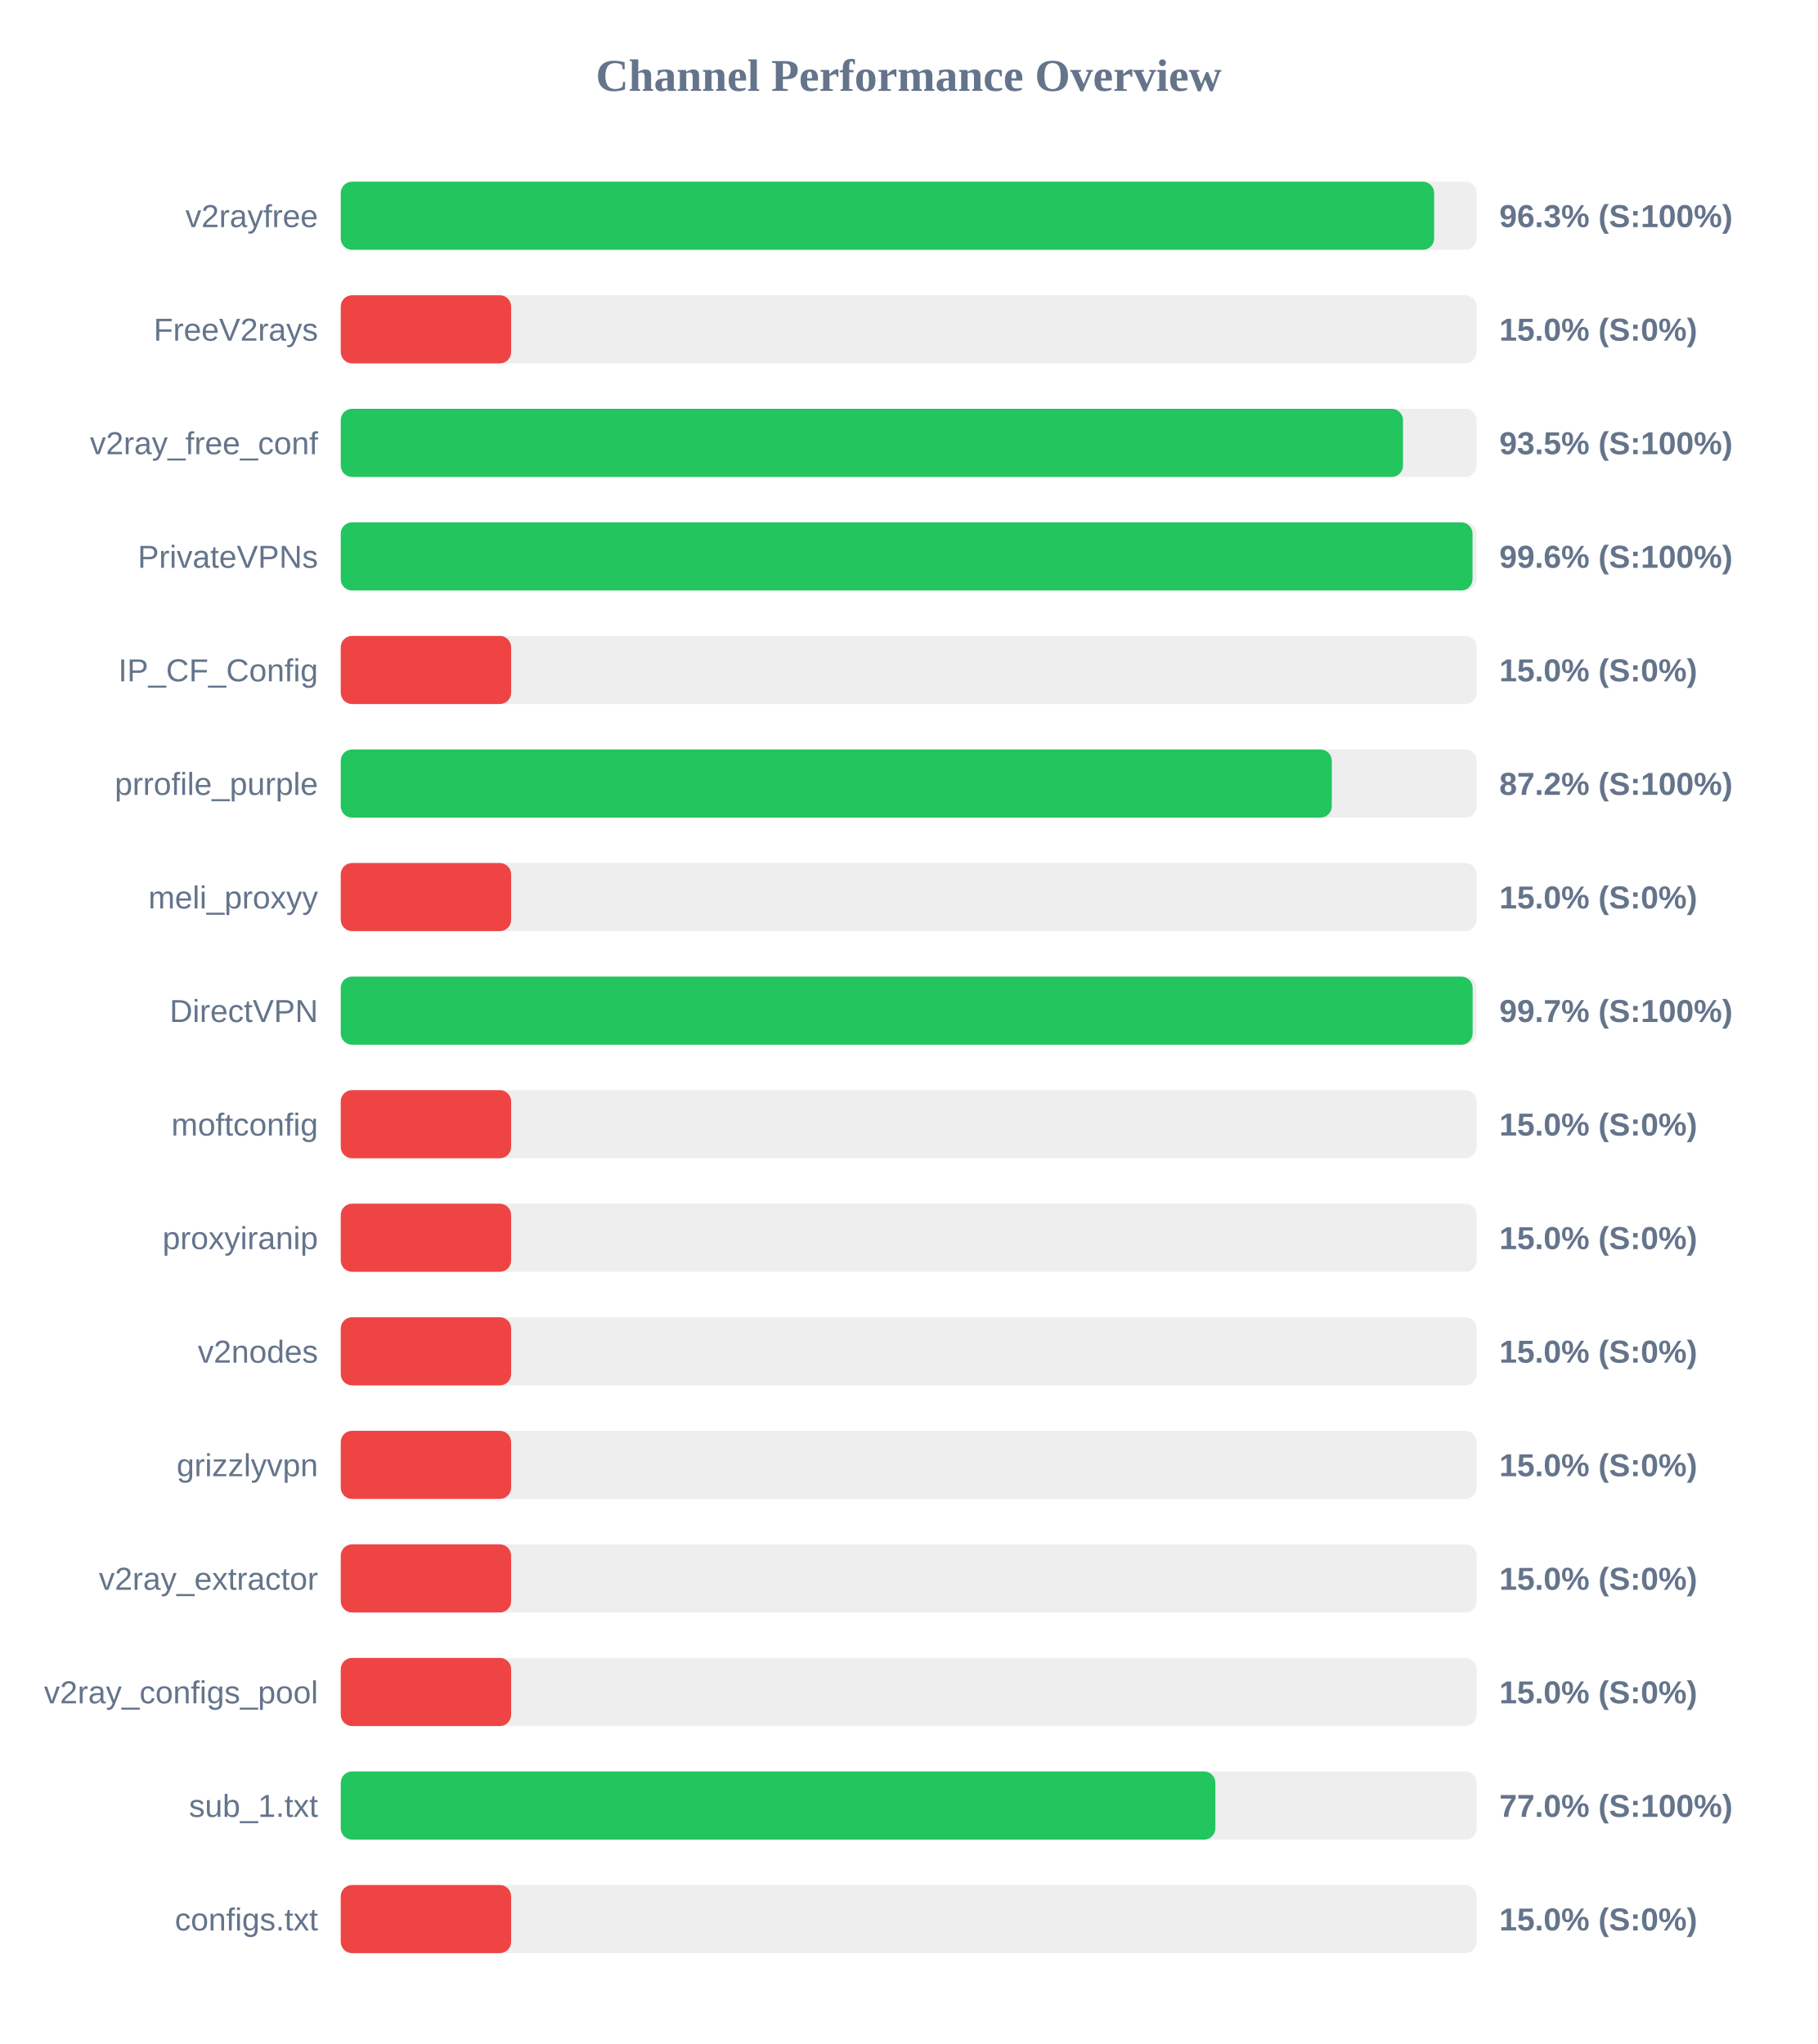
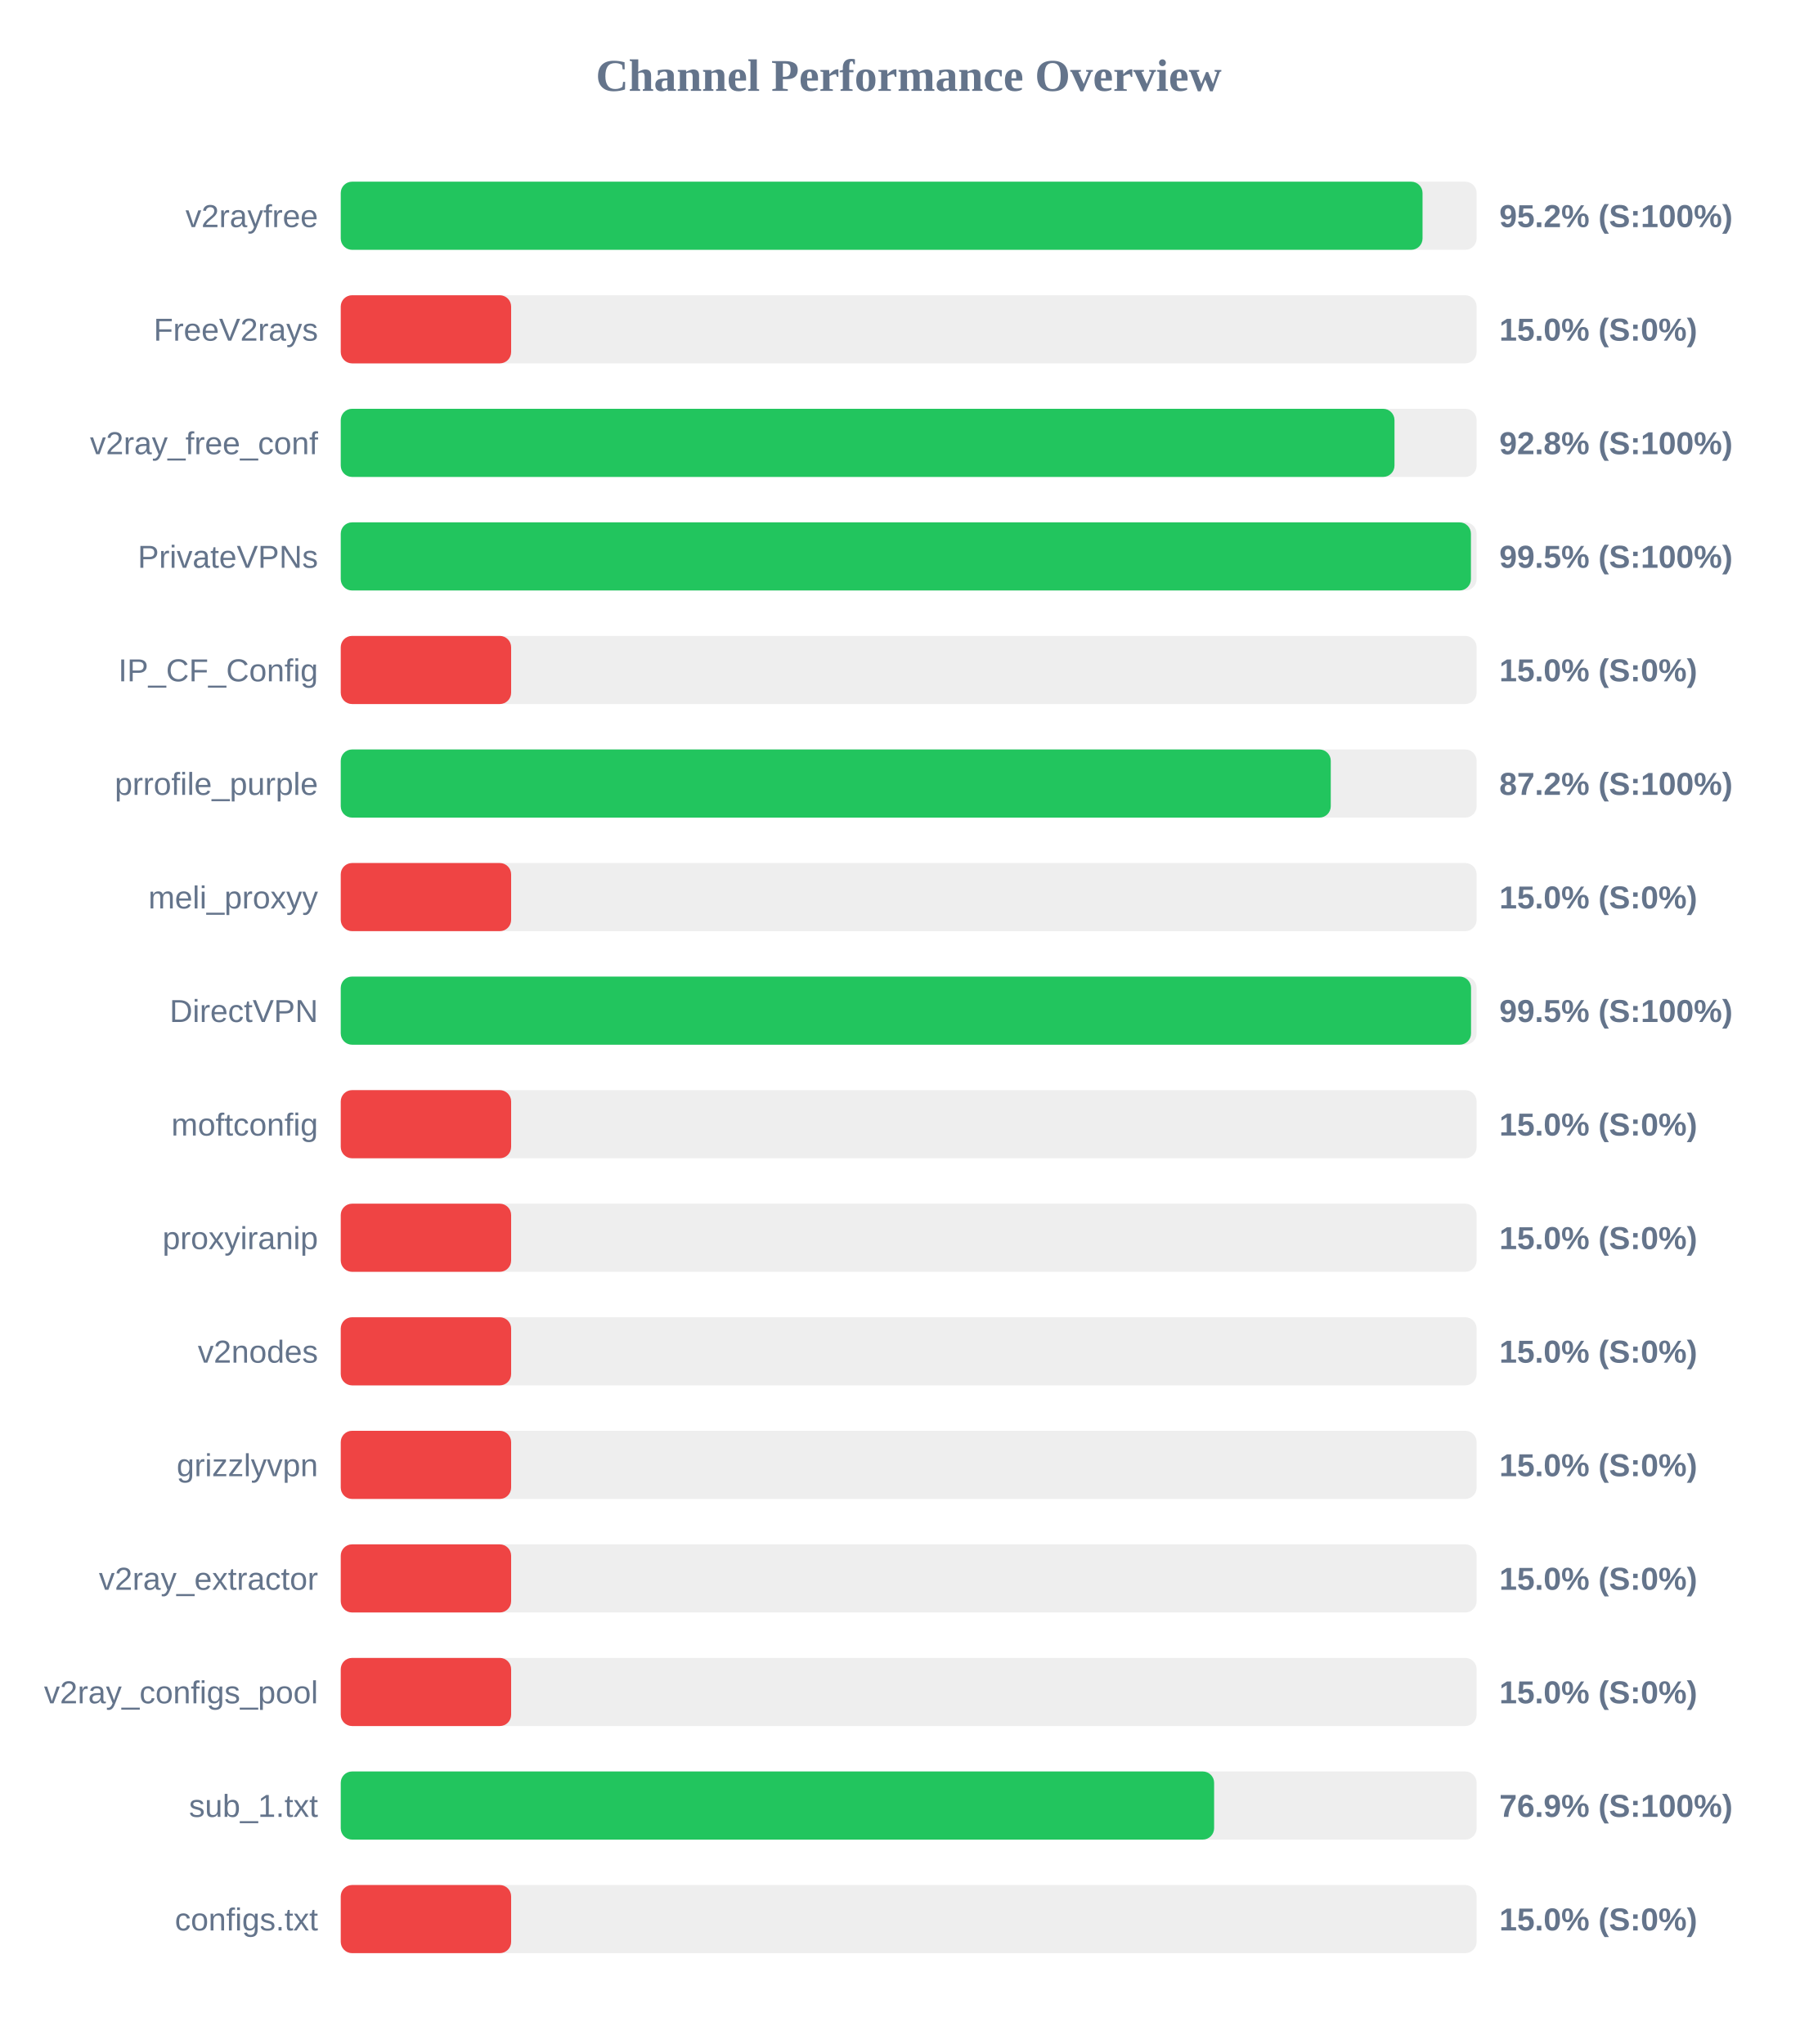
<svg xmlns="http://www.w3.org/2000/svg" width="800" height="900" version="1.1">
  <style>
        .row { font: 14px Arial; fill: #64748b; }
        .score { font: bold 14px Arial; fill: #64748b; }
    </style>
  <text x="400" y="40" text-anchor="middle" font-size="20px" font-weight="bold" fill="#64748b">Channel Performance Overview</text>
  <rect x="150" y="80" width="500" height="30" fill="#eee" rx="5" />
-   <rect x="150" y="80" width="481.3" height="30" fill="#22c55e" rx="5" />
+   <rect x="150" y="80" width="476.2" height="30" fill="#22c55e" rx="5" />
  <text x="140" y="100" text-anchor="end" class="row">v2rayfree</text>
-   <text x="660" y="100" text-anchor="start" class="score">96.3% (S:100%)</text>
+   <text x="660" y="100" text-anchor="start" class="score">95.2% (S:100%)</text>
  <rect x="150" y="130" width="500" height="30" fill="#eee" rx="5" />
  <rect x="150" y="130" width="75.0" height="30" fill="#ef4444" rx="5" />
  <text x="140" y="150" text-anchor="end" class="row">FreeV2rays</text>
  <text x="660" y="150" text-anchor="start" class="score">15.0% (S:0%)</text>
  <rect x="150" y="180" width="500" height="30" fill="#eee" rx="5" />
-   <rect x="150" y="180" width="467.6" height="30" fill="#22c55e" rx="5" />
+   <rect x="150" y="180" width="463.85" height="30" fill="#22c55e" rx="5" />
  <text x="140" y="200" text-anchor="end" class="row">v2ray_free_conf</text>
-   <text x="660" y="200" text-anchor="start" class="score">93.5% (S:100%)</text>
+   <text x="660" y="200" text-anchor="start" class="score">92.8% (S:100%)</text>
  <rect x="150" y="230" width="500" height="30" fill="#eee" rx="5" />
-   <rect x="150" y="230" width="498.2" height="30" fill="#22c55e" rx="5" />
+   <rect x="150" y="230" width="497.5" height="30" fill="#22c55e" rx="5" />
  <text x="140" y="250" text-anchor="end" class="row">PrivateVPNs</text>
-   <text x="660" y="250" text-anchor="start" class="score">99.6% (S:100%)</text>
+   <text x="660" y="250" text-anchor="start" class="score">99.5% (S:100%)</text>
  <rect x="150" y="280" width="500" height="30" fill="#eee" rx="5" />
  <rect x="150" y="280" width="75.0" height="30" fill="#ef4444" rx="5" />
  <text x="140" y="300" text-anchor="end" class="row">IP_CF_Config</text>
  <text x="660" y="300" text-anchor="start" class="score">15.0% (S:0%)</text>
  <rect x="150" y="330" width="500" height="30" fill="#eee" rx="5" />
-   <rect x="150" y="330" width="436.25" height="30" fill="#22c55e" rx="5" />
+   <rect x="150" y="330" width="435.8" height="30" fill="#22c55e" rx="5" />
  <text x="140" y="350" text-anchor="end" class="row">prrofile_purple</text>
  <text x="660" y="350" text-anchor="start" class="score">87.2% (S:100%)</text>
  <rect x="150" y="380" width="500" height="30" fill="#eee" rx="5" />
  <rect x="150" y="380" width="75.0" height="30" fill="#ef4444" rx="5" />
  <text x="140" y="400" text-anchor="end" class="row">meli_proxyy</text>
  <text x="660" y="400" text-anchor="start" class="score">15.0% (S:0%)</text>
  <rect x="150" y="430" width="500" height="30" fill="#eee" rx="5" />
-   <rect x="150" y="430" width="498.25" height="30" fill="#22c55e" rx="5" />
+   <rect x="150" y="430" width="497.55" height="30" fill="#22c55e" rx="5" />
  <text x="140" y="450" text-anchor="end" class="row">DirectVPN</text>
-   <text x="660" y="450" text-anchor="start" class="score">99.7% (S:100%)</text>
+   <text x="660" y="450" text-anchor="start" class="score">99.5% (S:100%)</text>
  <rect x="150" y="480" width="500" height="30" fill="#eee" rx="5" />
  <rect x="150" y="480" width="75.0" height="30" fill="#ef4444" rx="5" />
  <text x="140" y="500" text-anchor="end" class="row">moftconfig</text>
  <text x="660" y="500" text-anchor="start" class="score">15.0% (S:0%)</text>
  <rect x="150" y="530" width="500" height="30" fill="#eee" rx="5" />
  <rect x="150" y="530" width="75.0" height="30" fill="#ef4444" rx="5" />
  <text x="140" y="550" text-anchor="end" class="row">proxyiranip</text>
  <text x="660" y="550" text-anchor="start" class="score">15.0% (S:0%)</text>
  <rect x="150" y="580" width="500" height="30" fill="#eee" rx="5" />
  <rect x="150" y="580" width="75.0" height="30" fill="#ef4444" rx="5" />
  <text x="140" y="600" text-anchor="end" class="row">v2nodes</text>
  <text x="660" y="600" text-anchor="start" class="score">15.0% (S:0%)</text>
  <rect x="150" y="630" width="500" height="30" fill="#eee" rx="5" />
  <rect x="150" y="630" width="75.0" height="30" fill="#ef4444" rx="5" />
  <text x="140" y="650" text-anchor="end" class="row">grizzlyvpn</text>
  <text x="660" y="650" text-anchor="start" class="score">15.0% (S:0%)</text>
  <rect x="150" y="680" width="500" height="30" fill="#eee" rx="5" />
  <rect x="150" y="680" width="75.0" height="30" fill="#ef4444" rx="5" />
  <text x="140" y="700" text-anchor="end" class="row">v2ray_extractor</text>
  <text x="660" y="700" text-anchor="start" class="score">15.0% (S:0%)</text>
  <rect x="150" y="730" width="500" height="30" fill="#eee" rx="5" />
  <rect x="150" y="730" width="75.0" height="30" fill="#ef4444" rx="5" />
  <text x="140" y="750" text-anchor="end" class="row">v2ray_configs_pool</text>
  <text x="660" y="750" text-anchor="start" class="score">15.0% (S:0%)</text>
  <rect x="150" y="780" width="500" height="30" fill="#eee" rx="5" />
-   <rect x="150" y="780" width="385.0" height="30" fill="#22c55e" rx="5" />
+   <rect x="150" y="780" width="384.45" height="30" fill="#22c55e" rx="5" />
  <text x="140" y="800" text-anchor="end" class="row">sub_1.txt</text>
-   <text x="660" y="800" text-anchor="start" class="score">77.0% (S:100%)</text>
+   <text x="660" y="800" text-anchor="start" class="score">76.9% (S:100%)</text>
  <rect x="150" y="830" width="500" height="30" fill="#eee" rx="5" />
  <rect x="150" y="830" width="75.0" height="30" fill="#ef4444" rx="5" />
  <text x="140" y="850" text-anchor="end" class="row">configs.txt</text>
  <text x="660" y="850" text-anchor="start" class="score">15.0% (S:0%)</text>
</svg>
